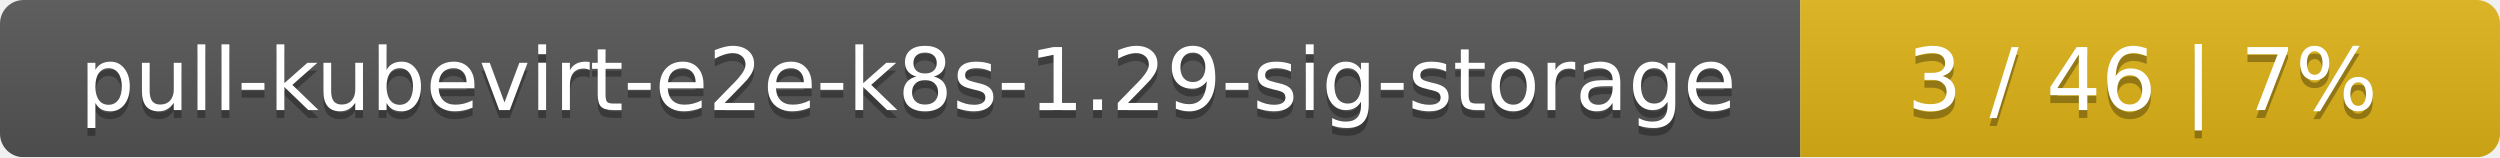
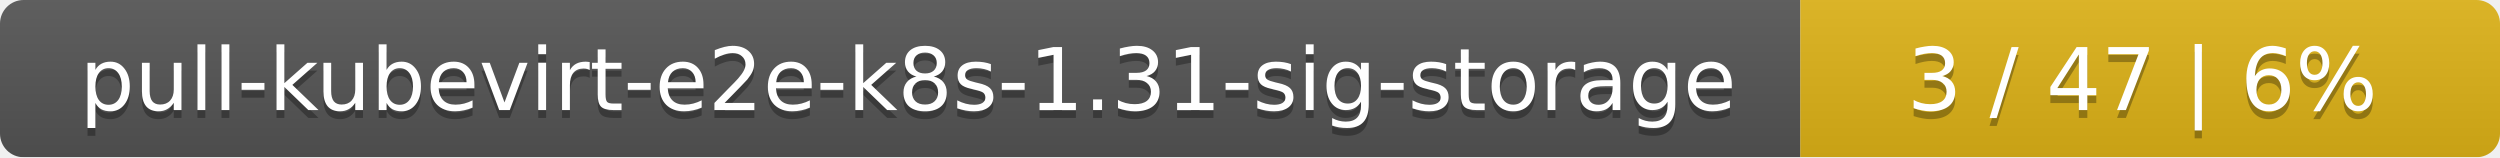
<svg xmlns="http://www.w3.org/2000/svg" width="318" height="20">
  <linearGradient id="smooth" x2="0" y2="100%">
    <stop offset="0" stop-color="#bbb" stop-opacity=".1" />
    <stop offset="1" stop-opacity=".1" />
  </linearGradient>
  <mask id="round">
    <rect width="318" height="20" rx="3" fill="#fff" />
  </mask>
  <g mask="url(#round)">
    <rect width="229" height="20" fill="#555" />
    <rect x="229" width="89" height="20" fill="#dfb317" />
    <rect width="318" height="20" fill="url(#smooth)" />
  </g>
  <g fill="#fff" text-anchor="middle" font-family="DejaVu Sans,Verdana,Geneva,sans-serif" font-size="11">
-     <text x="115.5" y="15" fill="#010101" fill-opacity=".3">pull-kubevirt-e2e-k8s-1.29-sig-storage</text>
-     <text x="115.5" y="14">pull-kubevirt-e2e-k8s-1.29-sig-storage</text>
-     <text x="272.5" y="15" fill="#010101" fill-opacity=".3">3 / 46    |    7%</text>
-     <text x="272.5" y="14">3 / 46    |    7%</text>
+     <text x="115.5" y="15" fill="#010101" fill-opacity=".3">pull-kubevirt-e2e-k8s-1.31-sig-storage</text>
+     <text x="115.5" y="14">pull-kubevirt-e2e-k8s-1.31-sig-storage</text>
+     <text x="272.5" y="15" fill="#010101" fill-opacity=".3">3 / 47    |    6%</text>
+     <text x="272.5" y="14">3 / 47    |    6%</text>
  </g>
</svg>
